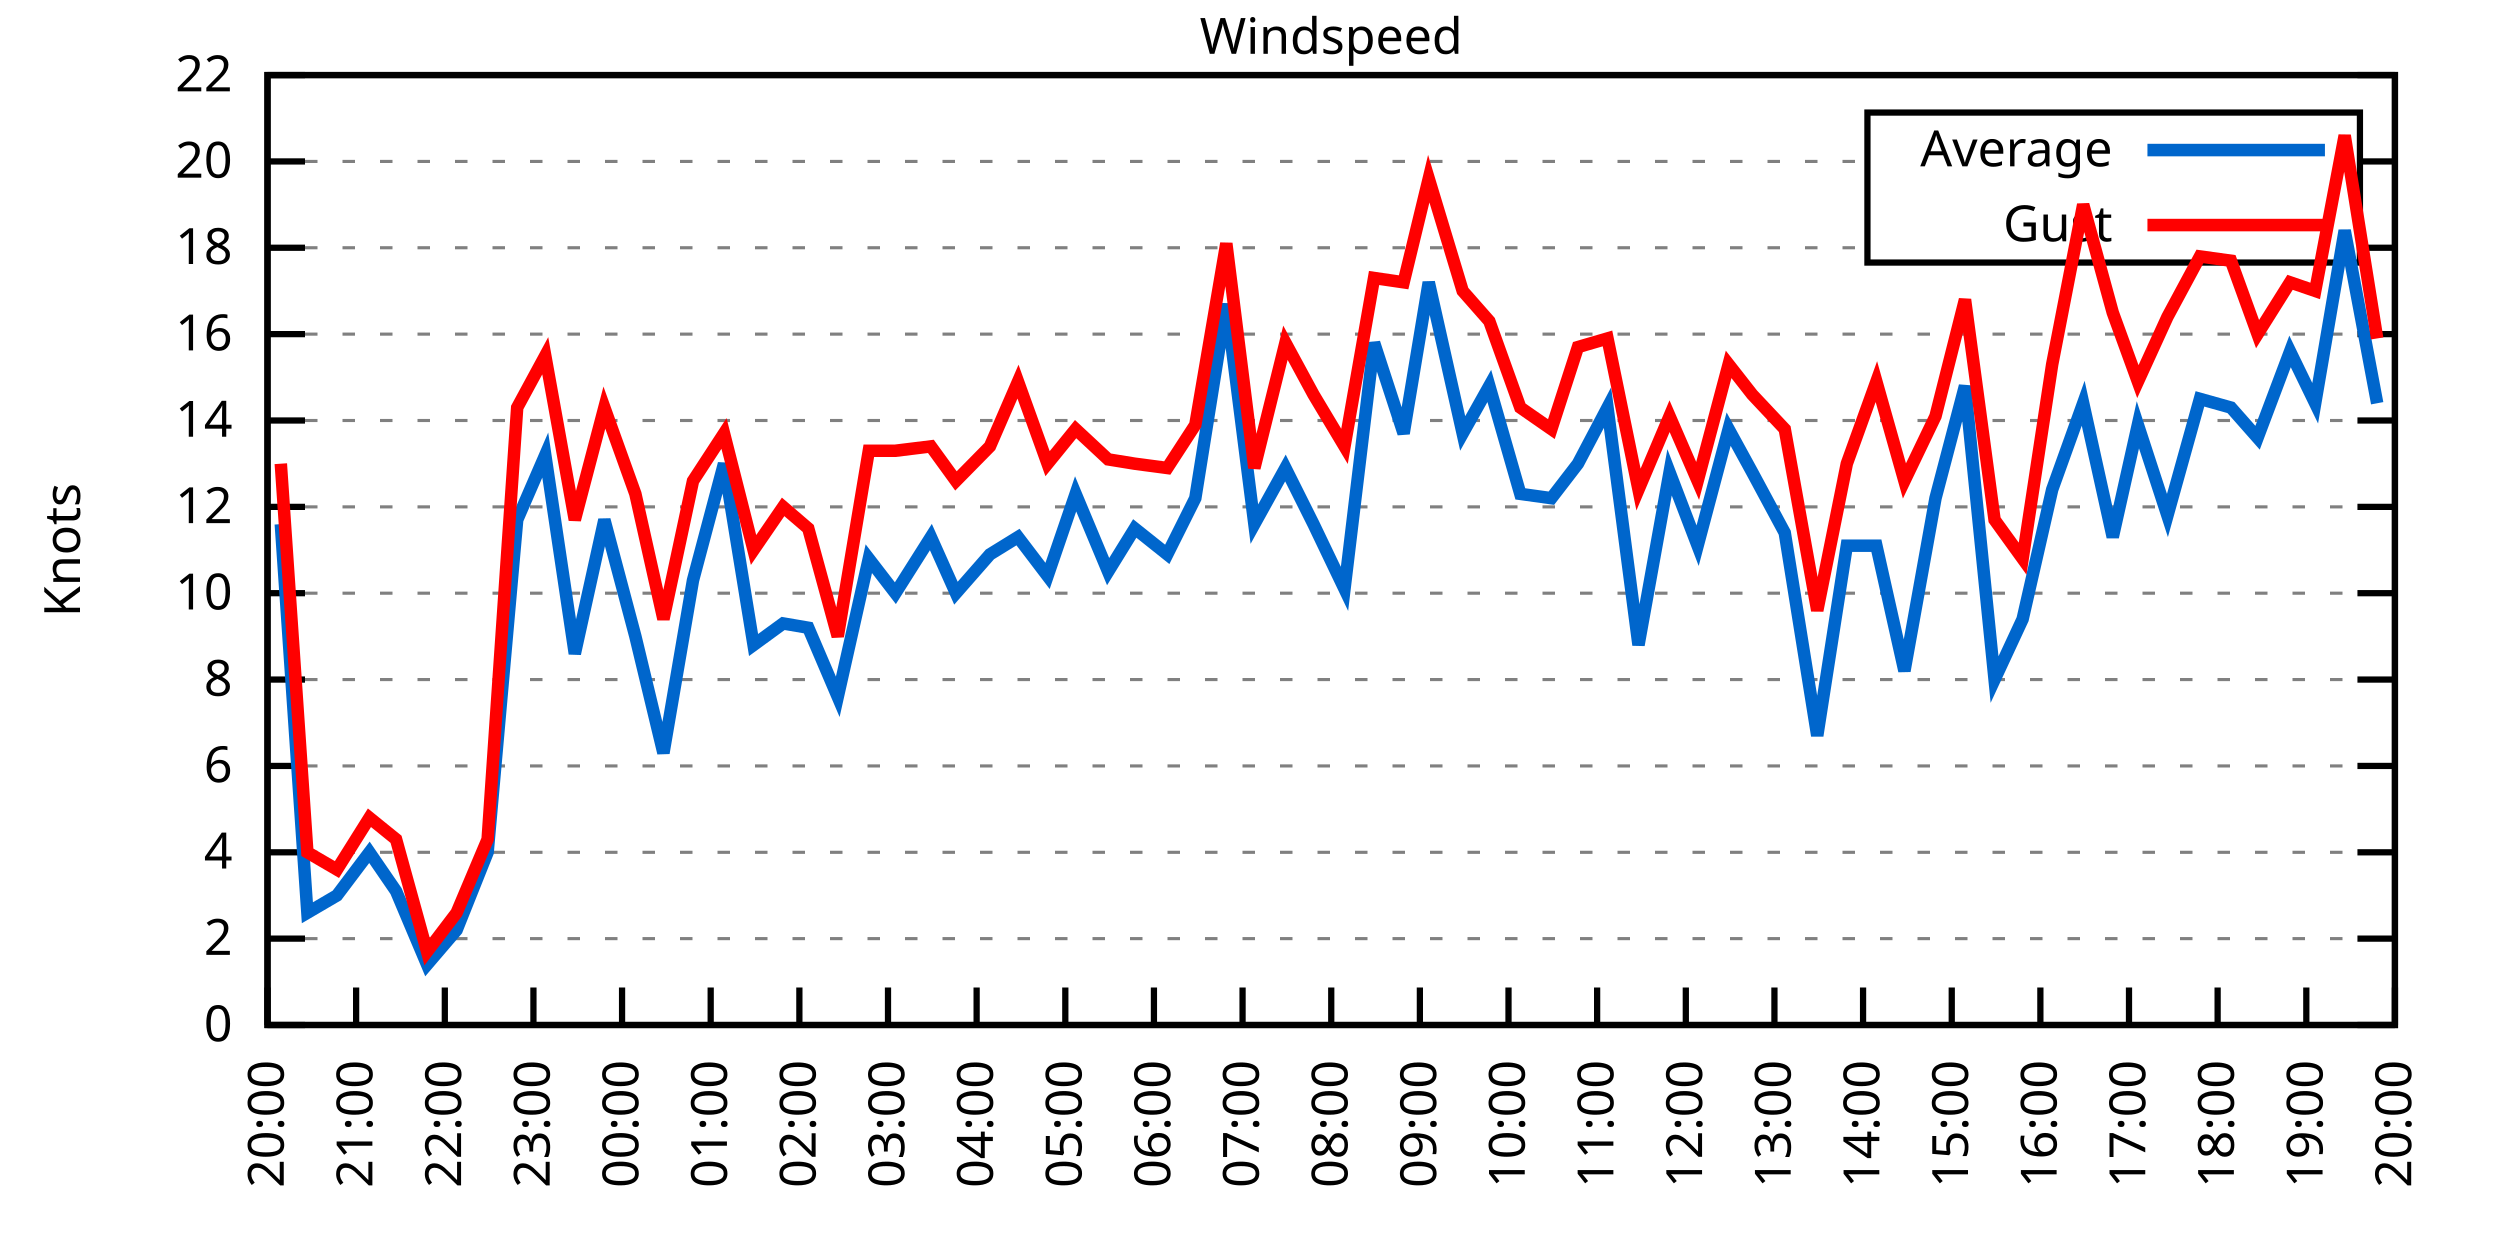
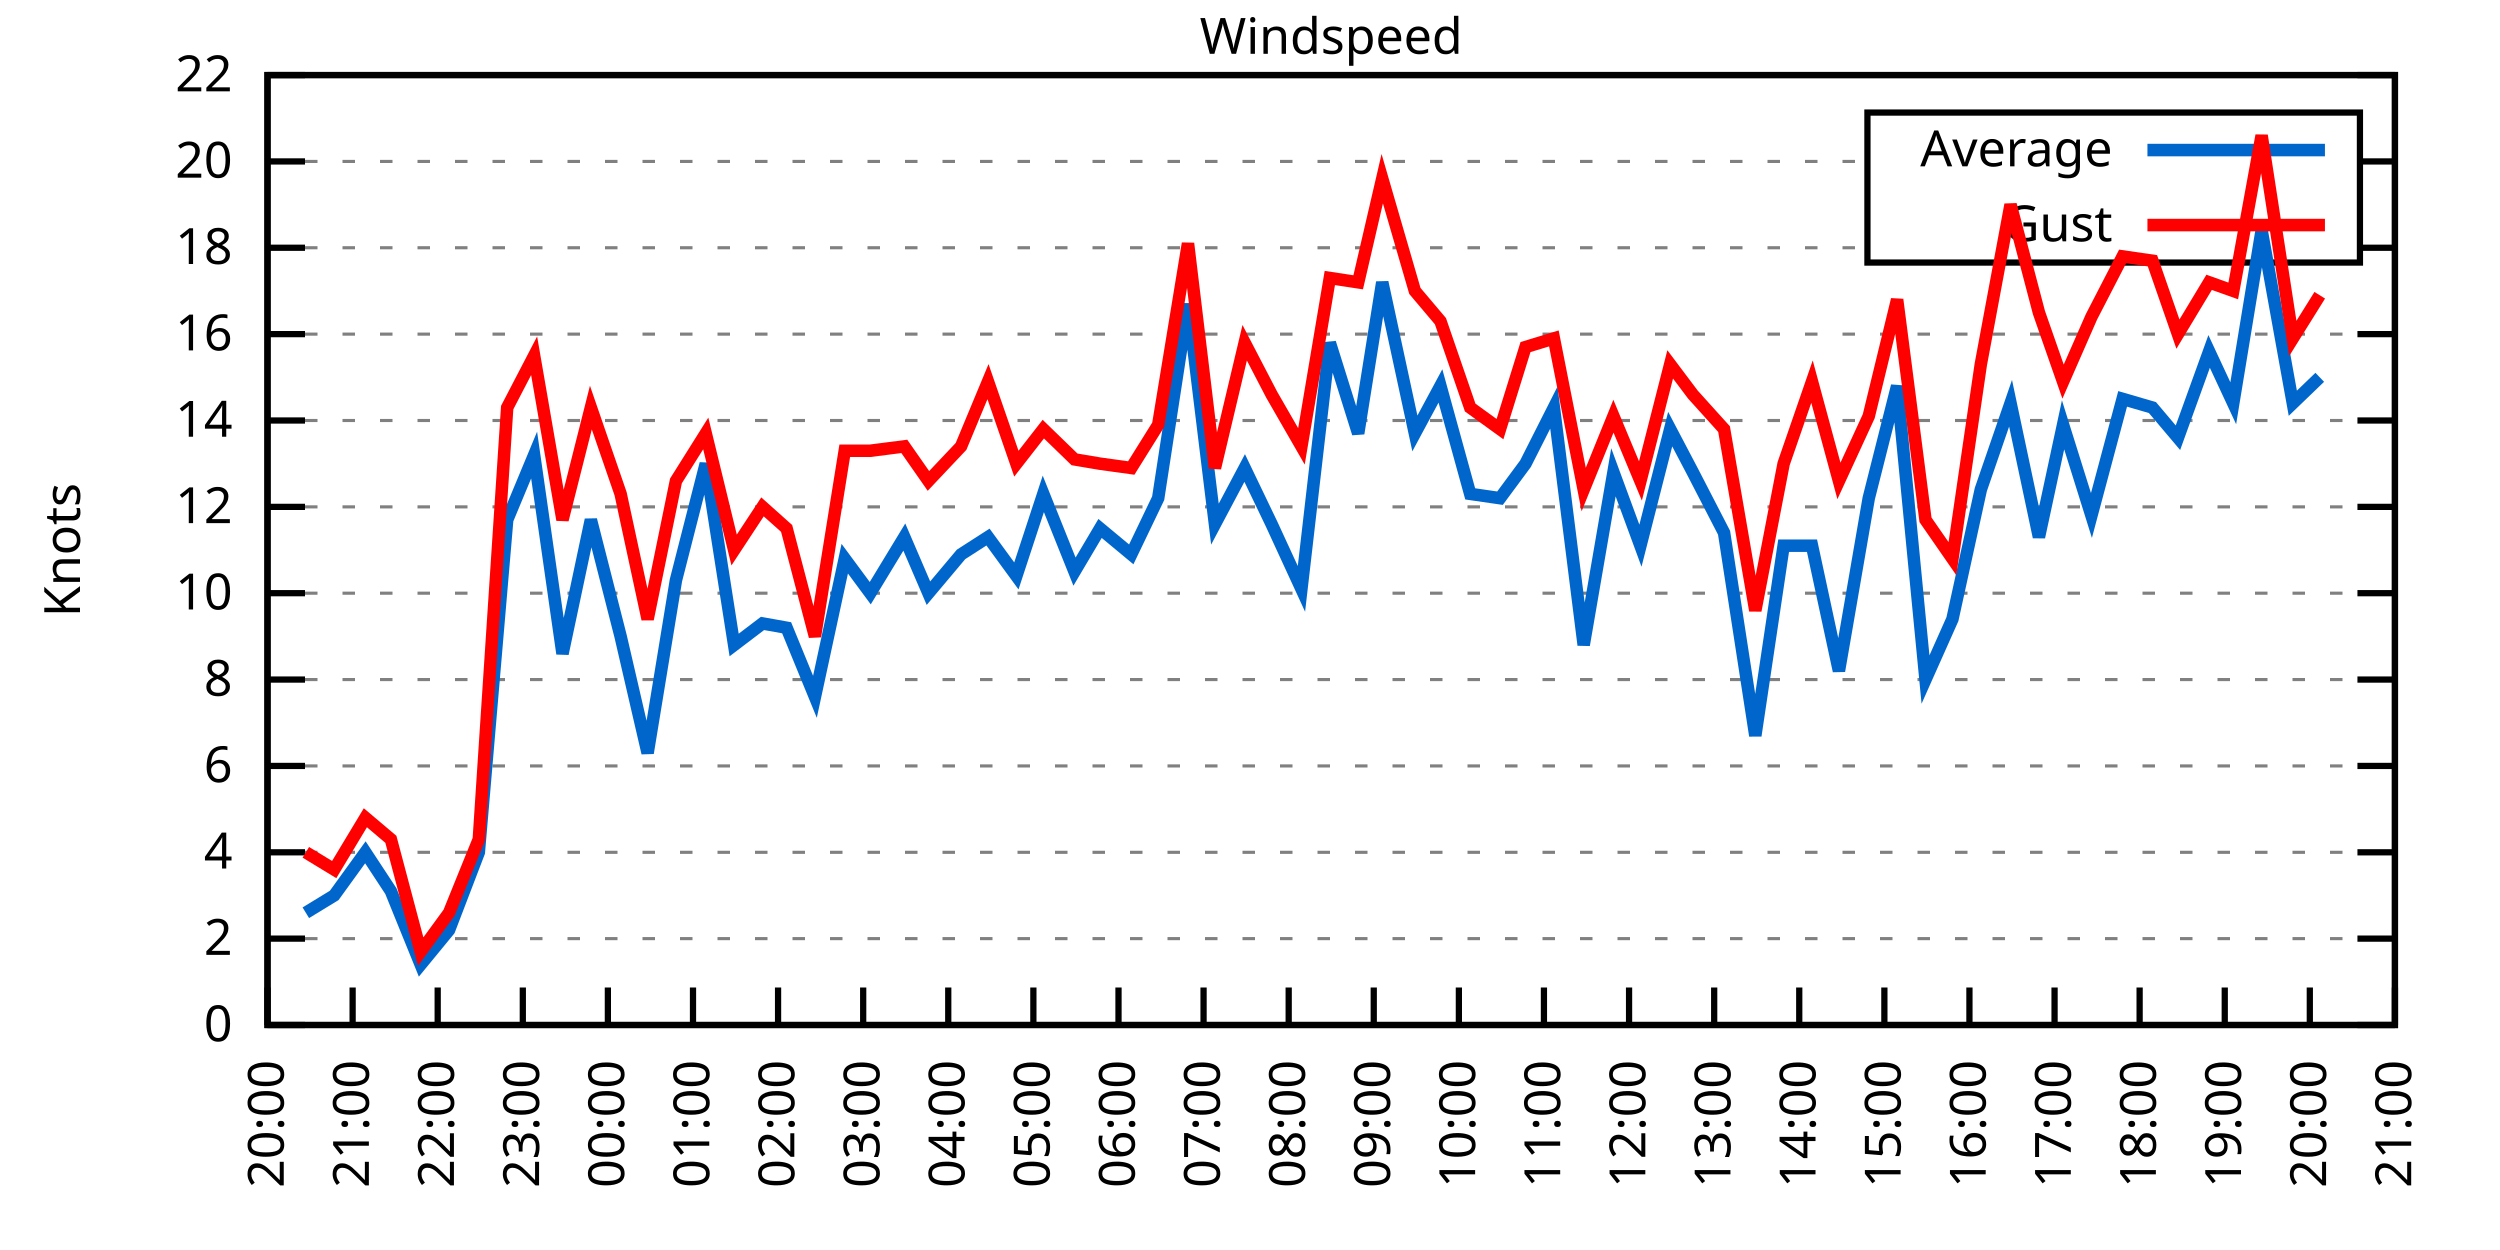
<svg xmlns="http://www.w3.org/2000/svg" xmlns:xlink="http://www.w3.org/1999/xlink" width="400" height="200" viewBox="0 0 400 200">
  <g id="gnuplot_canvas">
    <rect x="0" y="0" width="400" height="200" fill="none" />
    <defs>
      <circle id="gpDot" r="0.5" stroke-width="0.5" stroke="currentColor" />
      <path id="gpPt0" stroke-width="0.333" stroke="currentColor" d="M-1,0 h2 M0,-1 v2" />
      <path id="gpPt1" stroke-width="0.333" stroke="currentColor" d="M-1,-1 L1,1 M1,-1 L-1,1" />
      <path id="gpPt2" stroke-width="0.333" stroke="currentColor" d="M-1,0 L1,0 M0,-1 L0,1 M-1,-1 L1,1 M-1,1 L1,-1" />
      <rect id="gpPt3" stroke-width="0.333" stroke="currentColor" x="-1" y="-1" width="2" height="2" />
      <rect id="gpPt4" stroke-width="0.333" stroke="currentColor" fill="currentColor" x="-1" y="-1" width="2" height="2" />
      <circle id="gpPt5" stroke-width="0.333" stroke="currentColor" cx="0" cy="0" r="1" />
      <use xlink:href="#gpPt5" id="gpPt6" fill="currentColor" stroke="none" />
      <path id="gpPt7" stroke-width="0.333" stroke="currentColor" d="M0,-1.33 L-1.33,0.67 L1.33,0.67 z" />
      <use xlink:href="#gpPt7" id="gpPt8" fill="currentColor" stroke="none" />
      <use xlink:href="#gpPt7" id="gpPt9" stroke="currentColor" transform="rotate(180)" />
      <use xlink:href="#gpPt9" id="gpPt10" fill="currentColor" stroke="none" />
      <use xlink:href="#gpPt3" id="gpPt11" stroke="currentColor" transform="rotate(45)" />
      <use xlink:href="#gpPt11" id="gpPt12" fill="currentColor" stroke="none" />
      <path id="gpPt13" stroke-width="0.333" stroke="currentColor" d="M0,1.330 L1.265,0.411 L0.782,-1.067 L-0.782,-1.076 L-1.265,0.411 z" />
      <use xlink:href="#gpPt13" id="gpPt14" fill="currentColor" stroke="none" />
      <filter id="textbox" filterUnits="objectBoundingBox" x="0" y="0" height="1" width="1">
        <feFlood flood-color="white" flood-opacity="1" result="bgnd" />
        <feComposite in="SourceGraphic" in2="bgnd" operator="atop" />
      </filter>
      <filter id="greybox" filterUnits="objectBoundingBox" x="0" y="0" height="1" width="1">
        <feFlood flood-color="lightgrey" flood-opacity="1" result="grey" />
        <feComposite in="SourceGraphic" in2="grey" operator="atop" />
      </filter>
    </defs>
    <g fill="none" color="white" stroke="currentColor" stroke-width="1.00" stroke-linecap="butt" stroke-linejoin="miter">
</g>
    <g fill="none" color="black" stroke="currentColor" stroke-width="1.00" stroke-linecap="butt" stroke-linejoin="miter">
      <g stroke="none" shape-rendering="crispEdges">
        <polygon fill="rgb(255, 255, 255)" points="42.80,164.00 383.18,164.00 383.18,12.02 42.80,12.02 " />
      </g>
    </g>
    <g fill="none" color="black" stroke="currentColor" stroke-width="1.00" stroke-linecap="butt" stroke-linejoin="miter">
</g>
    <g fill="none" color="black" stroke="black" stroke-width="0.50" stroke-linecap="butt" stroke-linejoin="miter">
</g>
    <g fill="none" color="gray" stroke="currentColor" stroke-width="0.50" stroke-linecap="butt" stroke-linejoin="miter">
      <path stroke="gray" stroke-dasharray="2,4" class="gridline" d="M42.80,164.00 L383.19,164.00  " />
    </g>
    <g fill="none" color="gray" stroke="gray" stroke-width="1.00" stroke-linecap="butt" stroke-linejoin="miter">
</g>
    <g fill="none" color="black" stroke="currentColor" stroke-width="1.00" stroke-linecap="butt" stroke-linejoin="miter">
      <path stroke="black" d="M42.80,164.00 L48.80,164.00 M383.19,164.00 L377.19,164.00  " />
      <g transform="translate(37.20,166.60)" stroke="none" fill="black" font-family="Sans" font-size="8.00" text-anchor="end">
        <text>
          <tspan font-family="Sans"> 0</tspan>
        </text>
      </g>
    </g>
    <g fill="none" color="black" stroke="currentColor" stroke-width="1.00" stroke-linecap="butt" stroke-linejoin="miter">
</g>
    <g fill="none" color="black" stroke="black" stroke-width="0.50" stroke-linecap="butt" stroke-linejoin="miter">
</g>
    <g fill="none" color="gray" stroke="currentColor" stroke-width="0.50" stroke-linecap="butt" stroke-linejoin="miter">
      <path stroke="gray" stroke-dasharray="2,4" class="gridline" d="M42.80,150.18 L383.19,150.18  " />
    </g>
    <g fill="none" color="gray" stroke="gray" stroke-width="1.00" stroke-linecap="butt" stroke-linejoin="miter">
</g>
    <g fill="none" color="black" stroke="currentColor" stroke-width="1.00" stroke-linecap="butt" stroke-linejoin="miter">
      <path stroke="black" d="M42.80,150.18 L48.80,150.18 M383.19,150.18 L377.19,150.18  " />
      <g transform="translate(37.20,152.78)" stroke="none" fill="black" font-family="Sans" font-size="8.00" text-anchor="end">
        <text>
          <tspan font-family="Sans"> 2</tspan>
        </text>
      </g>
    </g>
    <g fill="none" color="black" stroke="currentColor" stroke-width="1.00" stroke-linecap="butt" stroke-linejoin="miter">
</g>
    <g fill="none" color="black" stroke="black" stroke-width="0.50" stroke-linecap="butt" stroke-linejoin="miter">
</g>
    <g fill="none" color="gray" stroke="currentColor" stroke-width="0.50" stroke-linecap="butt" stroke-linejoin="miter">
      <path stroke="gray" stroke-dasharray="2,4" class="gridline" d="M42.80,136.37 L383.19,136.37  " />
    </g>
    <g fill="none" color="gray" stroke="gray" stroke-width="1.00" stroke-linecap="butt" stroke-linejoin="miter">
</g>
    <g fill="none" color="black" stroke="currentColor" stroke-width="1.00" stroke-linecap="butt" stroke-linejoin="miter">
      <path stroke="black" d="M42.80,136.37 L48.80,136.37 M383.19,136.37 L377.19,136.37  " />
      <g transform="translate(37.20,138.97)" stroke="none" fill="black" font-family="Sans" font-size="8.00" text-anchor="end">
        <text>
          <tspan font-family="Sans"> 4</tspan>
        </text>
      </g>
    </g>
    <g fill="none" color="black" stroke="currentColor" stroke-width="1.00" stroke-linecap="butt" stroke-linejoin="miter">
</g>
    <g fill="none" color="black" stroke="black" stroke-width="0.50" stroke-linecap="butt" stroke-linejoin="miter">
</g>
    <g fill="none" color="gray" stroke="currentColor" stroke-width="0.50" stroke-linecap="butt" stroke-linejoin="miter">
      <path stroke="gray" stroke-dasharray="2,4" class="gridline" d="M42.80,122.55 L383.19,122.55  " />
    </g>
    <g fill="none" color="gray" stroke="gray" stroke-width="1.00" stroke-linecap="butt" stroke-linejoin="miter">
</g>
    <g fill="none" color="black" stroke="currentColor" stroke-width="1.00" stroke-linecap="butt" stroke-linejoin="miter">
      <path stroke="black" d="M42.80,122.55 L48.80,122.55 M383.19,122.55 L377.19,122.55  " />
      <g transform="translate(37.20,125.15)" stroke="none" fill="black" font-family="Sans" font-size="8.00" text-anchor="end">
        <text>
          <tspan font-family="Sans"> 6</tspan>
        </text>
      </g>
    </g>
    <g fill="none" color="black" stroke="currentColor" stroke-width="1.00" stroke-linecap="butt" stroke-linejoin="miter">
</g>
    <g fill="none" color="black" stroke="black" stroke-width="0.50" stroke-linecap="butt" stroke-linejoin="miter">
</g>
    <g fill="none" color="gray" stroke="currentColor" stroke-width="0.50" stroke-linecap="butt" stroke-linejoin="miter">
      <path stroke="gray" stroke-dasharray="2,4" class="gridline" d="M42.80,108.73 L383.19,108.73  " />
    </g>
    <g fill="none" color="gray" stroke="gray" stroke-width="1.00" stroke-linecap="butt" stroke-linejoin="miter">
</g>
    <g fill="none" color="black" stroke="currentColor" stroke-width="1.00" stroke-linecap="butt" stroke-linejoin="miter">
      <path stroke="black" d="M42.80,108.73 L48.80,108.73 M383.19,108.73 L377.19,108.73  " />
      <g transform="translate(37.20,111.33)" stroke="none" fill="black" font-family="Sans" font-size="8.00" text-anchor="end">
        <text>
          <tspan font-family="Sans"> 8</tspan>
        </text>
      </g>
    </g>
    <g fill="none" color="black" stroke="currentColor" stroke-width="1.00" stroke-linecap="butt" stroke-linejoin="miter">
</g>
    <g fill="none" color="black" stroke="black" stroke-width="0.50" stroke-linecap="butt" stroke-linejoin="miter">
</g>
    <g fill="none" color="gray" stroke="currentColor" stroke-width="0.50" stroke-linecap="butt" stroke-linejoin="miter">
      <path stroke="gray" stroke-dasharray="2,4" class="gridline" d="M42.80,94.91 L383.19,94.91  " />
    </g>
    <g fill="none" color="gray" stroke="gray" stroke-width="1.00" stroke-linecap="butt" stroke-linejoin="miter">
</g>
    <g fill="none" color="black" stroke="currentColor" stroke-width="1.00" stroke-linecap="butt" stroke-linejoin="miter">
      <path stroke="black" d="M42.80,94.91 L48.80,94.91 M383.19,94.91 L377.19,94.91  " />
      <g transform="translate(37.20,97.51)" stroke="none" fill="black" font-family="Sans" font-size="8.00" text-anchor="end">
        <text>
          <tspan font-family="Sans"> 10</tspan>
        </text>
      </g>
    </g>
    <g fill="none" color="black" stroke="currentColor" stroke-width="1.00" stroke-linecap="butt" stroke-linejoin="miter">
</g>
    <g fill="none" color="black" stroke="black" stroke-width="0.50" stroke-linecap="butt" stroke-linejoin="miter">
</g>
    <g fill="none" color="gray" stroke="currentColor" stroke-width="0.50" stroke-linecap="butt" stroke-linejoin="miter">
      <path stroke="gray" stroke-dasharray="2,4" class="gridline" d="M42.80,81.10 L383.19,81.10  " />
    </g>
    <g fill="none" color="gray" stroke="gray" stroke-width="1.00" stroke-linecap="butt" stroke-linejoin="miter">
</g>
    <g fill="none" color="black" stroke="currentColor" stroke-width="1.00" stroke-linecap="butt" stroke-linejoin="miter">
      <path stroke="black" d="M42.80,81.10 L48.80,81.10 M383.19,81.10 L377.19,81.10  " />
      <g transform="translate(37.20,83.70)" stroke="none" fill="black" font-family="Sans" font-size="8.00" text-anchor="end">
        <text>
          <tspan font-family="Sans"> 12</tspan>
        </text>
      </g>
    </g>
    <g fill="none" color="black" stroke="currentColor" stroke-width="1.00" stroke-linecap="butt" stroke-linejoin="miter">
</g>
    <g fill="none" color="black" stroke="black" stroke-width="0.50" stroke-linecap="butt" stroke-linejoin="miter">
</g>
    <g fill="none" color="gray" stroke="currentColor" stroke-width="0.50" stroke-linecap="butt" stroke-linejoin="miter">
      <path stroke="gray" stroke-dasharray="2,4" class="gridline" d="M42.80,67.28 L383.19,67.28  " />
    </g>
    <g fill="none" color="gray" stroke="gray" stroke-width="1.00" stroke-linecap="butt" stroke-linejoin="miter">
</g>
    <g fill="none" color="black" stroke="currentColor" stroke-width="1.00" stroke-linecap="butt" stroke-linejoin="miter">
      <path stroke="black" d="M42.80,67.28 L48.80,67.28 M383.19,67.28 L377.19,67.28  " />
      <g transform="translate(37.20,69.88)" stroke="none" fill="black" font-family="Sans" font-size="8.00" text-anchor="end">
        <text>
          <tspan font-family="Sans"> 14</tspan>
        </text>
      </g>
    </g>
    <g fill="none" color="black" stroke="currentColor" stroke-width="1.00" stroke-linecap="butt" stroke-linejoin="miter">
</g>
    <g fill="none" color="black" stroke="black" stroke-width="0.50" stroke-linecap="butt" stroke-linejoin="miter">
</g>
    <g fill="none" color="gray" stroke="currentColor" stroke-width="0.50" stroke-linecap="butt" stroke-linejoin="miter">
      <path stroke="gray" stroke-dasharray="2,4" class="gridline" d="M42.80,53.46 L383.19,53.46  " />
    </g>
    <g fill="none" color="gray" stroke="gray" stroke-width="1.00" stroke-linecap="butt" stroke-linejoin="miter">
</g>
    <g fill="none" color="black" stroke="currentColor" stroke-width="1.00" stroke-linecap="butt" stroke-linejoin="miter">
      <path stroke="black" d="M42.80,53.46 L48.80,53.46 M383.19,53.46 L377.19,53.46  " />
      <g transform="translate(37.20,56.06)" stroke="none" fill="black" font-family="Sans" font-size="8.00" text-anchor="end">
        <text>
          <tspan font-family="Sans"> 16</tspan>
        </text>
      </g>
    </g>
    <g fill="none" color="black" stroke="currentColor" stroke-width="1.00" stroke-linecap="butt" stroke-linejoin="miter">
</g>
    <g fill="none" color="black" stroke="black" stroke-width="0.50" stroke-linecap="butt" stroke-linejoin="miter">
</g>
    <g fill="none" color="gray" stroke="currentColor" stroke-width="0.50" stroke-linecap="butt" stroke-linejoin="miter">
      <path stroke="gray" stroke-dasharray="2,4" class="gridline" d="M42.80,39.64 L298.79,39.64 M377.59,39.64 L383.19,39.64  " />
    </g>
    <g fill="none" color="gray" stroke="gray" stroke-width="1.00" stroke-linecap="butt" stroke-linejoin="miter">
</g>
    <g fill="none" color="black" stroke="currentColor" stroke-width="1.00" stroke-linecap="butt" stroke-linejoin="miter">
      <path stroke="black" d="M42.80,39.64 L48.80,39.64 M383.19,39.64 L377.19,39.64  " />
      <g transform="translate(37.20,42.24)" stroke="none" fill="black" font-family="Sans" font-size="8.00" text-anchor="end">
        <text>
          <tspan font-family="Sans"> 18</tspan>
        </text>
      </g>
    </g>
    <g fill="none" color="black" stroke="currentColor" stroke-width="1.00" stroke-linecap="butt" stroke-linejoin="miter">
</g>
    <g fill="none" color="black" stroke="black" stroke-width="0.50" stroke-linecap="butt" stroke-linejoin="miter">
</g>
    <g fill="none" color="gray" stroke="currentColor" stroke-width="0.50" stroke-linecap="butt" stroke-linejoin="miter">
      <path stroke="gray" stroke-dasharray="2,4" class="gridline" d="M42.80,25.83 L298.79,25.83 M377.59,25.83 L383.19,25.83  " />
    </g>
    <g fill="none" color="gray" stroke="gray" stroke-width="1.00" stroke-linecap="butt" stroke-linejoin="miter">
</g>
    <g fill="none" color="black" stroke="currentColor" stroke-width="1.00" stroke-linecap="butt" stroke-linejoin="miter">
      <path stroke="black" d="M42.80,25.83 L48.80,25.83 M383.19,25.83 L377.19,25.83  " />
      <g transform="translate(37.20,28.43)" stroke="none" fill="black" font-family="Sans" font-size="8.00" text-anchor="end">
        <text>
          <tspan font-family="Sans"> 20</tspan>
        </text>
      </g>
    </g>
    <g fill="none" color="black" stroke="currentColor" stroke-width="1.00" stroke-linecap="butt" stroke-linejoin="miter">
</g>
    <g fill="none" color="black" stroke="black" stroke-width="0.50" stroke-linecap="butt" stroke-linejoin="miter">
</g>
    <g fill="none" color="gray" stroke="currentColor" stroke-width="0.50" stroke-linecap="butt" stroke-linejoin="miter">
      <path stroke="gray" stroke-dasharray="2,4" class="gridline" d="M42.80,12.01 L383.19,12.01  " />
    </g>
    <g fill="none" color="gray" stroke="gray" stroke-width="1.00" stroke-linecap="butt" stroke-linejoin="miter">
</g>
    <g fill="none" color="black" stroke="currentColor" stroke-width="1.00" stroke-linecap="butt" stroke-linejoin="miter">
      <path stroke="black" d="M42.80,12.01 L48.80,12.01 M383.19,12.01 L377.19,12.01  " />
      <g transform="translate(37.20,14.61)" stroke="none" fill="black" font-family="Sans" font-size="8.00" text-anchor="end">
        <text>
          <tspan font-family="Sans"> 22</tspan>
        </text>
      </g>
    </g>
    <g fill="none" color="black" stroke="currentColor" stroke-width="1.00" stroke-linecap="butt" stroke-linejoin="miter">
      <path stroke="black" d="M42.80,164.00 L42.80,158.00  " />
      <g transform="translate(45.40,169.60) rotate(270.00)" stroke="none" fill="black" font-family="Sans" font-size="8.00" text-anchor="end">
        <text>
          <tspan font-family="Sans">20:00</tspan>
        </text>
      </g>
    </g>
    <g fill="none" color="black" stroke="currentColor" stroke-width="1.00" stroke-linecap="butt" stroke-linejoin="miter">
-       <path stroke="black" d="M56.98,164.00 L56.98,158.00  " />
-       <g transform="translate(59.58,169.60) rotate(270.00)" stroke="none" fill="black" font-family="Sans" font-size="8.00" text-anchor="end">
+       <path stroke="black" d="M56.42,164.00 L56.42,158.00  " />
+       <g transform="translate(59.02,169.60) rotate(270.00)" stroke="none" fill="black" font-family="Sans" font-size="8.00" text-anchor="end">
        <text>
          <tspan font-family="Sans">21:00</tspan>
        </text>
      </g>
    </g>
    <g fill="none" color="black" stroke="currentColor" stroke-width="1.00" stroke-linecap="butt" stroke-linejoin="miter">
-       <path stroke="black" d="M71.17,164.00 L71.17,158.00  " />
-       <g transform="translate(73.77,169.60) rotate(270.00)" stroke="none" fill="black" font-family="Sans" font-size="8.00" text-anchor="end">
+       <path stroke="black" d="M70.03,164.00 L70.03,158.00  " />
+       <g transform="translate(72.63,169.60) rotate(270.00)" stroke="none" fill="black" font-family="Sans" font-size="8.00" text-anchor="end">
        <text>
          <tspan font-family="Sans">22:00</tspan>
        </text>
      </g>
    </g>
    <g fill="none" color="black" stroke="currentColor" stroke-width="1.00" stroke-linecap="butt" stroke-linejoin="miter">
-       <path stroke="black" d="M85.35,164.00 L85.35,158.00  " />
-       <g transform="translate(87.95,169.60) rotate(270.00)" stroke="none" fill="black" font-family="Sans" font-size="8.00" text-anchor="end">
+       <path stroke="black" d="M83.65,164.00 L83.65,158.00  " />
+       <g transform="translate(86.25,169.60) rotate(270.00)" stroke="none" fill="black" font-family="Sans" font-size="8.00" text-anchor="end">
        <text>
          <tspan font-family="Sans">23:00</tspan>
        </text>
      </g>
    </g>
    <g fill="none" color="black" stroke="currentColor" stroke-width="1.00" stroke-linecap="butt" stroke-linejoin="miter">
-       <path stroke="black" d="M99.53,164.00 L99.53,158.00  " />
-       <g transform="translate(102.13,169.60) rotate(270.00)" stroke="none" fill="black" font-family="Sans" font-size="8.00" text-anchor="end">
+       <path stroke="black" d="M97.26,164.00 L97.26,158.00  " />
+       <g transform="translate(99.86,169.60) rotate(270.00)" stroke="none" fill="black" font-family="Sans" font-size="8.00" text-anchor="end">
        <text>
          <tspan font-family="Sans">00:00</tspan>
        </text>
      </g>
    </g>
    <g fill="none" color="black" stroke="currentColor" stroke-width="1.00" stroke-linecap="butt" stroke-linejoin="miter">
-       <path stroke="black" d="M113.71,164.00 L113.71,158.00  " />
-       <g transform="translate(116.31,169.60) rotate(270.00)" stroke="none" fill="black" font-family="Sans" font-size="8.00" text-anchor="end">
+       <path stroke="black" d="M110.88,164.00 L110.88,158.00  " />
+       <g transform="translate(113.48,169.60) rotate(270.00)" stroke="none" fill="black" font-family="Sans" font-size="8.00" text-anchor="end">
        <text>
          <tspan font-family="Sans">01:00</tspan>
        </text>
      </g>
    </g>
    <g fill="none" color="black" stroke="currentColor" stroke-width="1.00" stroke-linecap="butt" stroke-linejoin="miter">
-       <path stroke="black" d="M127.90,164.00 L127.90,158.00  " />
-       <g transform="translate(130.50,169.60) rotate(270.00)" stroke="none" fill="black" font-family="Sans" font-size="8.00" text-anchor="end">
+       <path stroke="black" d="M124.49,164.00 L124.49,158.00  " />
+       <g transform="translate(127.09,169.60) rotate(270.00)" stroke="none" fill="black" font-family="Sans" font-size="8.00" text-anchor="end">
        <text>
          <tspan font-family="Sans">02:00</tspan>
        </text>
      </g>
    </g>
    <g fill="none" color="black" stroke="currentColor" stroke-width="1.00" stroke-linecap="butt" stroke-linejoin="miter">
-       <path stroke="black" d="M142.08,164.00 L142.08,158.00  " />
-       <g transform="translate(144.68,169.60) rotate(270.00)" stroke="none" fill="black" font-family="Sans" font-size="8.00" text-anchor="end">
+       <path stroke="black" d="M138.11,164.00 L138.11,158.00  " />
+       <g transform="translate(140.71,169.60) rotate(270.00)" stroke="none" fill="black" font-family="Sans" font-size="8.00" text-anchor="end">
        <text>
          <tspan font-family="Sans">03:00</tspan>
        </text>
      </g>
    </g>
    <g fill="none" color="black" stroke="currentColor" stroke-width="1.00" stroke-linecap="butt" stroke-linejoin="miter">
-       <path stroke="black" d="M156.26,164.00 L156.26,158.00  " />
-       <g transform="translate(158.86,169.60) rotate(270.00)" stroke="none" fill="black" font-family="Sans" font-size="8.00" text-anchor="end">
+       <path stroke="black" d="M151.72,164.00 L151.72,158.00  " />
+       <g transform="translate(154.32,169.60) rotate(270.00)" stroke="none" fill="black" font-family="Sans" font-size="8.00" text-anchor="end">
        <text>
          <tspan font-family="Sans">04:00</tspan>
        </text>
      </g>
    </g>
    <g fill="none" color="black" stroke="currentColor" stroke-width="1.00" stroke-linecap="butt" stroke-linejoin="miter">
-       <path stroke="black" d="M170.45,164.00 L170.45,158.00  " />
-       <g transform="translate(173.05,169.60) rotate(270.00)" stroke="none" fill="black" font-family="Sans" font-size="8.00" text-anchor="end">
+       <path stroke="black" d="M165.34,164.00 L165.34,158.00  " />
+       <g transform="translate(167.94,169.60) rotate(270.00)" stroke="none" fill="black" font-family="Sans" font-size="8.00" text-anchor="end">
        <text>
          <tspan font-family="Sans">05:00</tspan>
        </text>
      </g>
    </g>
    <g fill="none" color="black" stroke="currentColor" stroke-width="1.00" stroke-linecap="butt" stroke-linejoin="miter">
-       <path stroke="black" d="M184.63,164.00 L184.63,158.00  " />
-       <g transform="translate(187.23,169.60) rotate(270.00)" stroke="none" fill="black" font-family="Sans" font-size="8.00" text-anchor="end">
+       <path stroke="black" d="M178.96,164.00 L178.96,158.00  " />
+       <g transform="translate(181.56,169.60) rotate(270.00)" stroke="none" fill="black" font-family="Sans" font-size="8.00" text-anchor="end">
        <text>
          <tspan font-family="Sans">06:00</tspan>
        </text>
      </g>
    </g>
    <g fill="none" color="black" stroke="currentColor" stroke-width="1.00" stroke-linecap="butt" stroke-linejoin="miter">
-       <path stroke="black" d="M198.81,164.00 L198.81,158.00  " />
-       <g transform="translate(201.41,169.60) rotate(270.00)" stroke="none" fill="black" font-family="Sans" font-size="8.00" text-anchor="end">
+       <path stroke="black" d="M192.57,164.00 L192.57,158.00  " />
+       <g transform="translate(195.17,169.60) rotate(270.00)" stroke="none" fill="black" font-family="Sans" font-size="8.00" text-anchor="end">
        <text>
          <tspan font-family="Sans">07:00</tspan>
        </text>
      </g>
    </g>
    <g fill="none" color="black" stroke="currentColor" stroke-width="1.00" stroke-linecap="butt" stroke-linejoin="miter">
-       <path stroke="black" d="M213.00,164.00 L213.00,158.00  " />
-       <g transform="translate(215.60,169.60) rotate(270.00)" stroke="none" fill="black" font-family="Sans" font-size="8.00" text-anchor="end">
+       <path stroke="black" d="M206.19,164.00 L206.19,158.00  " />
+       <g transform="translate(208.79,169.60) rotate(270.00)" stroke="none" fill="black" font-family="Sans" font-size="8.00" text-anchor="end">
        <text>
          <tspan font-family="Sans">08:00</tspan>
        </text>
      </g>
    </g>
    <g fill="none" color="black" stroke="currentColor" stroke-width="1.00" stroke-linecap="butt" stroke-linejoin="miter">
-       <path stroke="black" d="M227.18,164.00 L227.18,158.00  " />
-       <g transform="translate(229.78,169.60) rotate(270.00)" stroke="none" fill="black" font-family="Sans" font-size="8.00" text-anchor="end">
+       <path stroke="black" d="M219.80,164.00 L219.80,158.00  " />
+       <g transform="translate(222.40,169.60) rotate(270.00)" stroke="none" fill="black" font-family="Sans" font-size="8.00" text-anchor="end">
        <text>
          <tspan font-family="Sans">09:00</tspan>
        </text>
      </g>
    </g>
    <g fill="none" color="black" stroke="currentColor" stroke-width="1.00" stroke-linecap="butt" stroke-linejoin="miter">
-       <path stroke="black" d="M241.36,164.00 L241.36,158.00  " />
-       <g transform="translate(243.96,169.60) rotate(270.00)" stroke="none" fill="black" font-family="Sans" font-size="8.00" text-anchor="end">
+       <path stroke="black" d="M233.42,164.00 L233.42,158.00  " />
+       <g transform="translate(236.02,169.60) rotate(270.00)" stroke="none" fill="black" font-family="Sans" font-size="8.00" text-anchor="end">
        <text>
          <tspan font-family="Sans">10:00</tspan>
        </text>
      </g>
    </g>
    <g fill="none" color="black" stroke="currentColor" stroke-width="1.00" stroke-linecap="butt" stroke-linejoin="miter">
-       <path stroke="black" d="M255.54,164.00 L255.54,158.00  " />
-       <g transform="translate(258.14,169.60) rotate(270.00)" stroke="none" fill="black" font-family="Sans" font-size="8.00" text-anchor="end">
+       <path stroke="black" d="M247.03,164.00 L247.03,158.00  " />
+       <g transform="translate(249.63,169.60) rotate(270.00)" stroke="none" fill="black" font-family="Sans" font-size="8.00" text-anchor="end">
        <text>
          <tspan font-family="Sans">11:00</tspan>
        </text>
      </g>
    </g>
    <g fill="none" color="black" stroke="currentColor" stroke-width="1.00" stroke-linecap="butt" stroke-linejoin="miter">
-       <path stroke="black" d="M269.73,164.00 L269.73,158.00  " />
-       <g transform="translate(272.33,169.60) rotate(270.00)" stroke="none" fill="black" font-family="Sans" font-size="8.00" text-anchor="end">
+       <path stroke="black" d="M260.65,164.00 L260.65,158.00  " />
+       <g transform="translate(263.25,169.60) rotate(270.00)" stroke="none" fill="black" font-family="Sans" font-size="8.00" text-anchor="end">
        <text>
          <tspan font-family="Sans">12:00</tspan>
        </text>
      </g>
    </g>
    <g fill="none" color="black" stroke="currentColor" stroke-width="1.00" stroke-linecap="butt" stroke-linejoin="miter">
-       <path stroke="black" d="M283.91,164.00 L283.91,158.00  " />
-       <g transform="translate(286.51,169.60) rotate(270.00)" stroke="none" fill="black" font-family="Sans" font-size="8.00" text-anchor="end">
+       <path stroke="black" d="M274.27,164.00 L274.27,158.00  " />
+       <g transform="translate(276.87,169.60) rotate(270.00)" stroke="none" fill="black" font-family="Sans" font-size="8.00" text-anchor="end">
        <text>
          <tspan font-family="Sans">13:00</tspan>
        </text>
      </g>
    </g>
    <g fill="none" color="black" stroke="currentColor" stroke-width="1.00" stroke-linecap="butt" stroke-linejoin="miter">
-       <path stroke="black" d="M298.09,164.00 L298.09,158.00  " />
-       <g transform="translate(300.69,169.60) rotate(270.00)" stroke="none" fill="black" font-family="Sans" font-size="8.00" text-anchor="end">
+       <path stroke="black" d="M287.88,164.00 L287.88,158.00  " />
+       <g transform="translate(290.48,169.60) rotate(270.00)" stroke="none" fill="black" font-family="Sans" font-size="8.00" text-anchor="end">
        <text>
          <tspan font-family="Sans">14:00</tspan>
        </text>
      </g>
    </g>
    <g fill="none" color="black" stroke="currentColor" stroke-width="1.00" stroke-linecap="butt" stroke-linejoin="miter">
-       <path stroke="black" d="M312.28,164.00 L312.28,158.00  " />
-       <g transform="translate(314.88,169.60) rotate(270.00)" stroke="none" fill="black" font-family="Sans" font-size="8.00" text-anchor="end">
+       <path stroke="black" d="M301.50,164.00 L301.50,158.00  " />
+       <g transform="translate(304.10,169.60) rotate(270.00)" stroke="none" fill="black" font-family="Sans" font-size="8.00" text-anchor="end">
        <text>
          <tspan font-family="Sans">15:00</tspan>
        </text>
      </g>
    </g>
    <g fill="none" color="black" stroke="currentColor" stroke-width="1.00" stroke-linecap="butt" stroke-linejoin="miter">
-       <path stroke="black" d="M326.46,164.00 L326.46,158.00  " />
-       <g transform="translate(329.06,169.60) rotate(270.00)" stroke="none" fill="black" font-family="Sans" font-size="8.00" text-anchor="end">
+       <path stroke="black" d="M315.11,164.00 L315.11,158.00  " />
+       <g transform="translate(317.71,169.60) rotate(270.00)" stroke="none" fill="black" font-family="Sans" font-size="8.00" text-anchor="end">
        <text>
          <tspan font-family="Sans">16:00</tspan>
        </text>
      </g>
    </g>
    <g fill="none" color="black" stroke="currentColor" stroke-width="1.00" stroke-linecap="butt" stroke-linejoin="miter">
-       <path stroke="black" d="M340.64,164.00 L340.64,158.00  " />
-       <g transform="translate(343.24,169.60) rotate(270.00)" stroke="none" fill="black" font-family="Sans" font-size="8.00" text-anchor="end">
+       <path stroke="black" d="M328.73,164.00 L328.73,158.00  " />
+       <g transform="translate(331.33,169.60) rotate(270.00)" stroke="none" fill="black" font-family="Sans" font-size="8.00" text-anchor="end">
        <text>
          <tspan font-family="Sans">17:00</tspan>
        </text>
      </g>
    </g>
    <g fill="none" color="black" stroke="currentColor" stroke-width="1.00" stroke-linecap="butt" stroke-linejoin="miter">
-       <path stroke="black" d="M354.82,164.00 L354.82,158.00  " />
-       <g transform="translate(357.42,169.60) rotate(270.00)" stroke="none" fill="black" font-family="Sans" font-size="8.00" text-anchor="end">
+       <path stroke="black" d="M342.34,164.00 L342.34,158.00  " />
+       <g transform="translate(344.94,169.60) rotate(270.00)" stroke="none" fill="black" font-family="Sans" font-size="8.00" text-anchor="end">
        <text>
          <tspan font-family="Sans">18:00</tspan>
        </text>
      </g>
    </g>
    <g fill="none" color="black" stroke="currentColor" stroke-width="1.00" stroke-linecap="butt" stroke-linejoin="miter">
-       <path stroke="black" d="M369.01,164.00 L369.01,158.00  " />
-       <g transform="translate(371.61,169.60) rotate(270.00)" stroke="none" fill="black" font-family="Sans" font-size="8.00" text-anchor="end">
+       <path stroke="black" d="M355.96,164.00 L355.96,158.00  " />
+       <g transform="translate(358.56,169.60) rotate(270.00)" stroke="none" fill="black" font-family="Sans" font-size="8.00" text-anchor="end">
        <text>
          <tspan font-family="Sans">19:00</tspan>
+         </text>
+       </g>
+     </g>
+     <g fill="none" color="black" stroke="currentColor" stroke-width="1.00" stroke-linecap="butt" stroke-linejoin="miter">
+       <path stroke="black" d="M369.57,164.00 L369.57,158.00  " />
+       <g transform="translate(372.17,169.60) rotate(270.00)" stroke="none" fill="black" font-family="Sans" font-size="8.00" text-anchor="end">
+         <text>
+           <tspan font-family="Sans">20:00</tspan>
        </text>
      </g>
    </g>
    <g fill="none" color="black" stroke="currentColor" stroke-width="1.00" stroke-linecap="butt" stroke-linejoin="miter">
      <path stroke="black" d="M383.19,164.00 L383.19,158.00  " />
      <g transform="translate(385.79,169.60) rotate(270.00)" stroke="none" fill="black" font-family="Sans" font-size="8.00" text-anchor="end">
        <text>
-           <tspan font-family="Sans">20:00</tspan>
+           <tspan font-family="Sans">21:00</tspan>
        </text>
      </g>
    </g>
    <g fill="none" color="black" stroke="currentColor" stroke-width="1.00" stroke-linecap="butt" stroke-linejoin="miter">
</g>
    <g fill="none" color="black" stroke="currentColor" stroke-width="1.00" stroke-linecap="butt" stroke-linejoin="miter">
      <path stroke="black" d="M42.80,12.01 L42.80,164.00 L383.19,164.00 L383.19,12.01 L42.80,12.01 Z  " />
    </g>
    <g fill="none" color="black" stroke="currentColor" stroke-width="1.00" stroke-linecap="butt" stroke-linejoin="miter">
</g>
    <g fill="none" color="black" stroke="currentColor" stroke-width="1.00" stroke-linecap="butt" stroke-linejoin="miter">
      <path stroke="black" d="M298.79,42.01 L298.79,18.01 L377.59,18.01 L377.59,42.01 L298.79,42.01 Z  " />
    </g>
    <g id="Windspeed_plot_1">
      <g fill="none" color="white" stroke="black" stroke-width="2.00" stroke-linecap="butt" stroke-linejoin="miter">
</g>
      <g fill="none" color="black" stroke="currentColor" stroke-width="2.00" stroke-linecap="butt" stroke-linejoin="miter">
        <g transform="translate(337.99,26.61)" stroke="none" fill="black" font-family="Sans" font-size="8.00" text-anchor="end">
          <text>
            <tspan font-family="Sans">Average</tspan>
          </text>
        </g>
      </g>
      <g fill="none" color="black" stroke="currentColor" stroke-width="2.00" stroke-linecap="butt" stroke-linejoin="miter">
-         <path stroke="rgb(  0, 102, 204)" d="M343.59,24.01 L371.99,24.01 M44.93,83.86 L49.18,146.04 L53.91,143.27 L59.11,136.37 L63.37,142.58 L68.33,154.33   L73.06,148.80 L78.02,136.37 L82.75,83.17 L87.24,72.81 L91.97,104.59 L96.70,83.17 L101.66,101.82 L106.15,120.48   L110.88,92.84 L115.84,74.19 L120.57,103.20 L125.30,99.75 L129.32,100.44 L134.04,111.49 L139.01,89.39 L143.26,94.91   L148.94,85.93 L152.95,94.91 L158.39,88.70 L162.88,85.93 L167.61,92.15 L172.10,79.02 L177.30,91.46 L181.56,84.55   L186.76,88.70 L191.25,79.71 L196.21,48.63 L200.70,83.86 L205.67,74.88 L210.16,83.86 L215.12,94.22 L219.85,54.84   L224.58,69.35 L228.60,45.17 L234.03,69.35 L238.29,61.75 L243.25,79.02 L248.22,79.71 L252.47,74.19 L257.20,65.21   L262.16,103.20 L267.13,75.57 L271.62,87.31 L276.58,68.66 L280.36,75.57 L285.56,85.24 L290.76,117.71 L295.49,87.31   L300.22,87.31 L304.71,107.35 L309.68,79.71 L314.40,61.75 L319.13,108.73 L323.62,99.06 L328.35,78.33 L333.31,64.52   L338.04,85.93 L342.06,67.97 L346.79,82.48 L351.99,63.82 L356.95,65.21 L361.21,70.04 L366.41,56.23 L370.43,64.52   L375.15,36.88 L380.35,64.52  " />
+         <path stroke="rgb(  0, 102, 204)" d="M343.59,24.01 L371.99,24.01 M48.93,146.04 L53.47,143.27 L58.46,136.37 L62.54,142.58 L67.31,154.33 L71.85,148.80   L76.61,136.37 L81.15,83.17 L85.46,72.81 L90.00,104.59 L94.54,83.17 L99.30,101.82 L103.62,120.48 L108.15,92.84   L112.92,74.19 L117.46,103.20 L122.00,99.75 L125.86,100.44 L130.39,111.49 L135.16,89.39 L139.24,94.91 L144.69,85.93   L148.55,94.91 L153.77,88.70 L158.08,85.93 L162.62,92.15 L166.93,79.02 L171.92,91.46 L176.01,84.55 L181.00,88.70   L185.31,79.71 L190.08,48.63 L194.39,83.86 L199.15,74.88 L203.46,83.86 L208.23,94.22 L212.77,54.84 L217.31,69.35   L221.16,45.17 L226.38,69.35 L230.47,61.75 L235.23,79.02 L240.00,79.71 L244.08,74.19 L248.62,65.21 L253.39,103.20   L258.15,75.57 L262.47,87.31 L267.23,68.66 L270.86,75.57 L275.85,85.24 L280.85,117.71 L285.38,87.31 L289.92,87.31   L294.23,107.35 L299.00,79.71 L303.54,61.75 L308.08,108.73 L312.39,99.06 L316.93,78.33 L321.69,64.52 L326.23,85.93   L330.09,67.97 L334.63,82.48 L339.62,63.82 L344.39,65.21 L348.47,70.04 L353.46,56.23 L357.32,64.52 L361.86,36.88   L366.85,64.52 L371.16,60.37  " />
      </g>
    </g>
    <g id="Windspeed_plot_2">
      <g fill="none" color="black" stroke="currentColor" stroke-width="2.00" stroke-linecap="butt" stroke-linejoin="miter">
        <g transform="translate(337.99,38.61)" stroke="none" fill="black" font-family="Sans" font-size="8.00" text-anchor="end">
          <text>
            <tspan font-family="Sans">Gust</tspan>
          </text>
        </g>
      </g>
      <g fill="none" color="black" stroke="currentColor" stroke-width="2.00" stroke-linecap="butt" stroke-linejoin="miter">
-         <path stroke="rgb(255,   0,   0)" d="M343.59,36.01 L371.99,36.01 M44.93,74.19 L49.18,136.37 L53.91,139.13 L59.11,130.84 L63.37,134.29 L68.33,152.26   L73.06,146.04 L78.02,134.29 L82.75,65.21 L87.24,56.92 L91.97,83.17 L96.70,65.21 L101.66,79.02 L106.15,99.06   L110.88,76.95 L115.84,69.35 L120.57,88.00 L125.30,81.10 L129.32,84.55 L134.04,101.82 L139.01,72.12 L143.26,72.12   L148.94,71.42 L152.95,76.95 L158.39,71.42 L162.88,61.06 L167.61,74.19 L172.10,68.66 L177.30,73.50 L181.56,74.19   L186.76,74.88 L191.25,67.97 L196.21,38.95 L200.70,74.88 L205.67,54.84 L210.16,63.13 L215.12,71.42 L219.85,44.48   L224.58,45.17 L228.60,28.59 L234.03,46.55 L238.29,51.39 L243.25,65.21 L248.22,68.66 L252.47,55.53 L257.20,54.15   L262.16,78.33 L267.13,66.59 L271.62,76.95 L276.58,58.30 L280.36,63.13 L285.56,68.66 L290.76,97.68 L295.49,74.19   L300.22,61.06 L304.71,76.95 L309.68,66.59 L314.40,47.93 L319.13,83.17 L323.62,89.39 L328.35,58.30 L333.31,32.74   L338.04,50.01 L342.06,61.06 L346.79,50.70 L351.99,41.03 L356.95,41.72 L361.21,53.46 L366.41,45.17 L370.43,46.55   L375.15,21.68 L380.35,54.15  " />
+         <path stroke="rgb(255,   0,   0)" d="M343.59,36.01 L371.99,36.01 M48.93,136.37 L53.47,139.13 L58.46,130.84 L62.54,134.29 L67.31,152.26 L71.85,146.04   L76.61,134.29 L81.15,65.21 L85.46,56.92 L90.00,83.17 L94.54,65.21 L99.30,79.02 L103.62,99.06 L108.15,76.95   L112.92,69.35 L117.46,88.00 L122.00,81.10 L125.86,84.55 L130.39,101.82 L135.16,72.12 L139.24,72.12 L144.69,71.42   L148.55,76.95 L153.77,71.42 L158.08,61.06 L162.62,74.19 L166.93,68.66 L171.92,73.50 L176.01,74.19 L181.00,74.88   L185.31,67.97 L190.08,38.95 L194.39,74.88 L199.15,54.84 L203.46,63.13 L208.23,71.42 L212.77,44.48 L217.31,45.17   L221.16,28.59 L226.38,46.55 L230.47,51.39 L235.23,65.21 L240.00,68.66 L244.08,55.53 L248.62,54.15 L253.39,78.33   L258.15,66.59 L262.47,76.95 L267.23,58.30 L270.86,63.13 L275.85,68.66 L280.85,97.68 L285.38,74.19 L289.92,61.06   L294.23,76.95 L299.00,66.59 L303.54,47.93 L308.08,83.17 L312.39,89.39 L316.93,58.30 L321.69,32.74 L326.23,50.01   L330.09,61.06 L334.63,50.70 L339.62,41.03 L344.39,41.72 L348.47,53.46 L353.46,45.17 L357.32,46.55 L361.86,21.68   L366.85,54.15 L371.16,47.24  " />
      </g>
    </g>
    <g fill="none" color="black" stroke="currentColor" stroke-width="2.00" stroke-linecap="butt" stroke-linejoin="miter">
</g>
    <g fill="none" color="black" stroke="black" stroke-width="1.00" stroke-linecap="butt" stroke-linejoin="miter">
</g>
    <g fill="none" color="black" stroke="currentColor" stroke-width="1.00" stroke-linecap="butt" stroke-linejoin="miter">
      <path stroke="black" d="M42.80,12.01 L42.80,164.00 L383.19,164.00 L383.19,12.01 L42.80,12.01 Z  " />
      <g transform="translate(12.80,88.01) rotate(270.00)" stroke="none" fill="black" font-family="Sans" font-size="8.00" text-anchor="middle">
        <text>
          <tspan font-family="Sans">Knots</tspan>
        </text>
      </g>
    </g>
    <g fill="none" color="black" stroke="currentColor" stroke-width="1.00" stroke-linecap="butt" stroke-linejoin="miter">
</g>
    <g fill="none" color="black" stroke="currentColor" stroke-width="1.00" stroke-linecap="butt" stroke-linejoin="miter">
      <g transform="translate(212.99,8.61)" stroke="none" fill="black" font-family="Sans" font-size="8.00" text-anchor="middle">
        <text>
          <tspan font-family="Sans">Windspeed</tspan>
        </text>
      </g>
    </g>
    <g fill="none" color="black" stroke="currentColor" stroke-width="1.00" stroke-linecap="butt" stroke-linejoin="miter">
</g>
  </g>
</svg>
